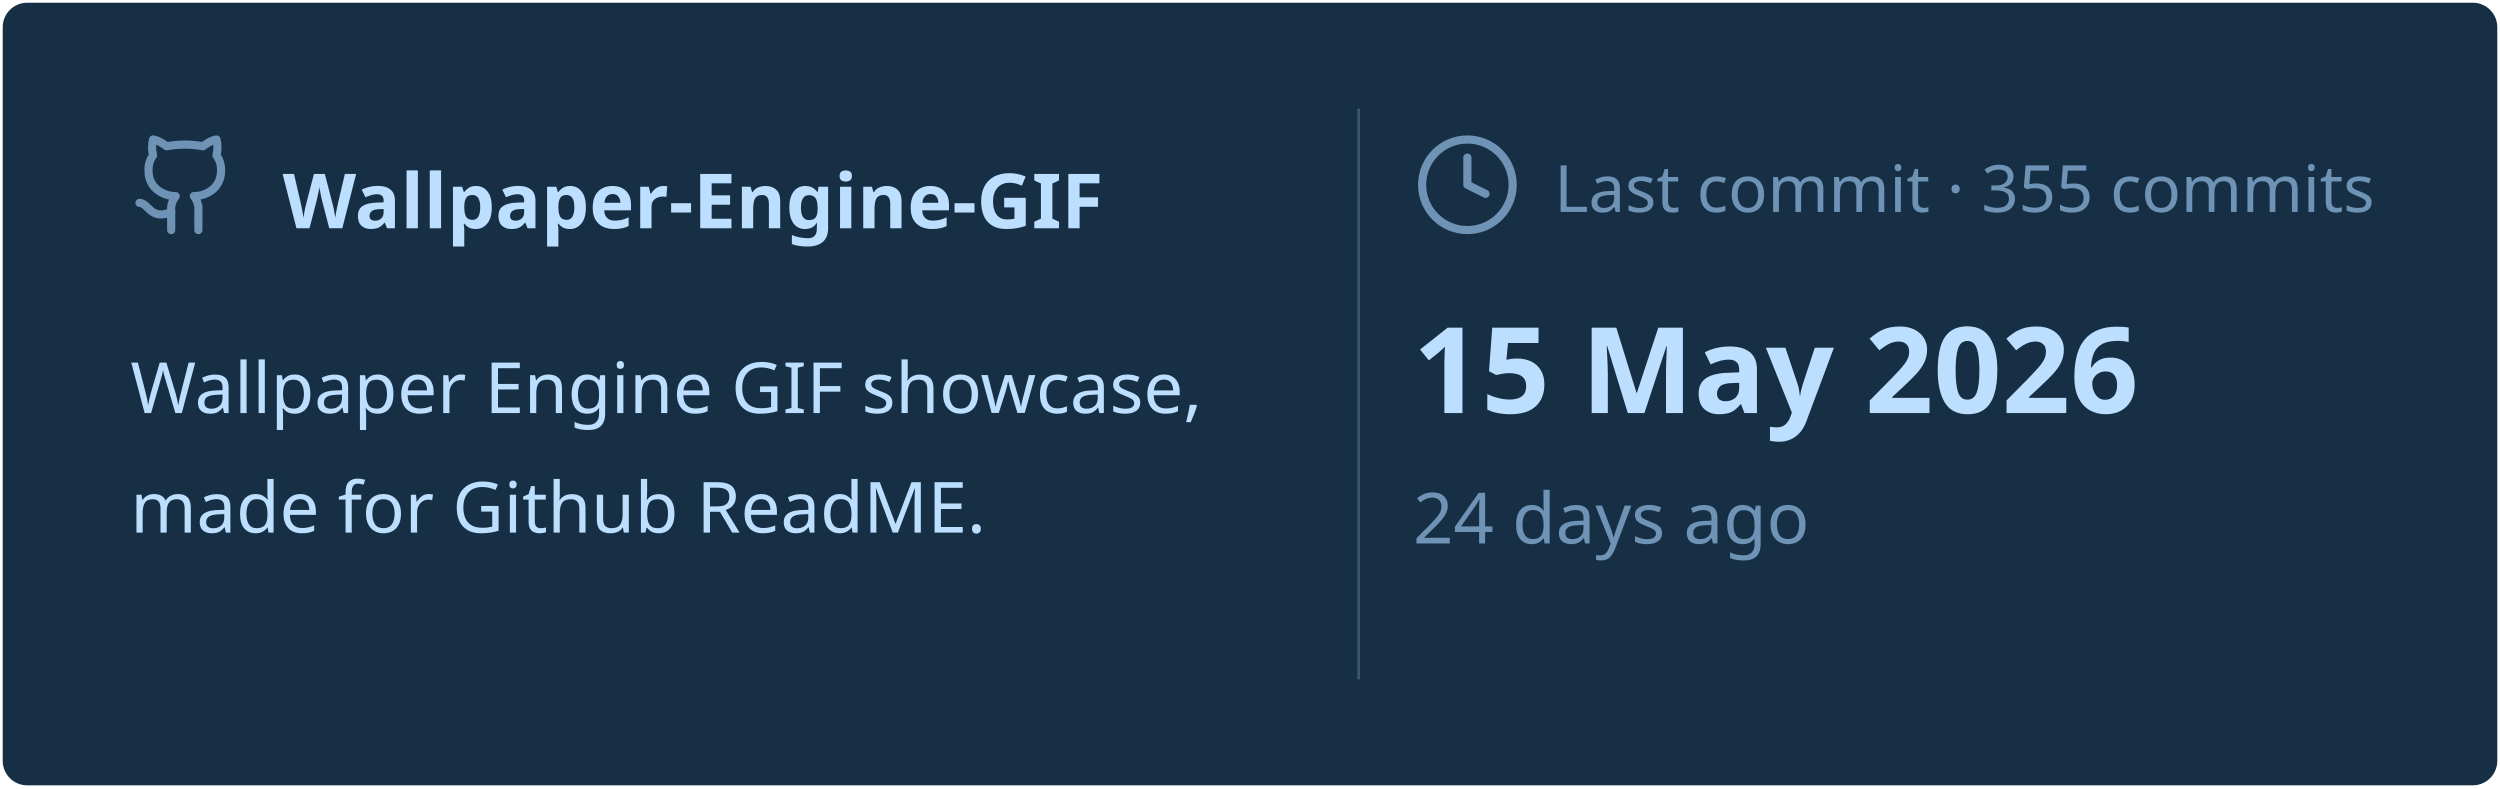
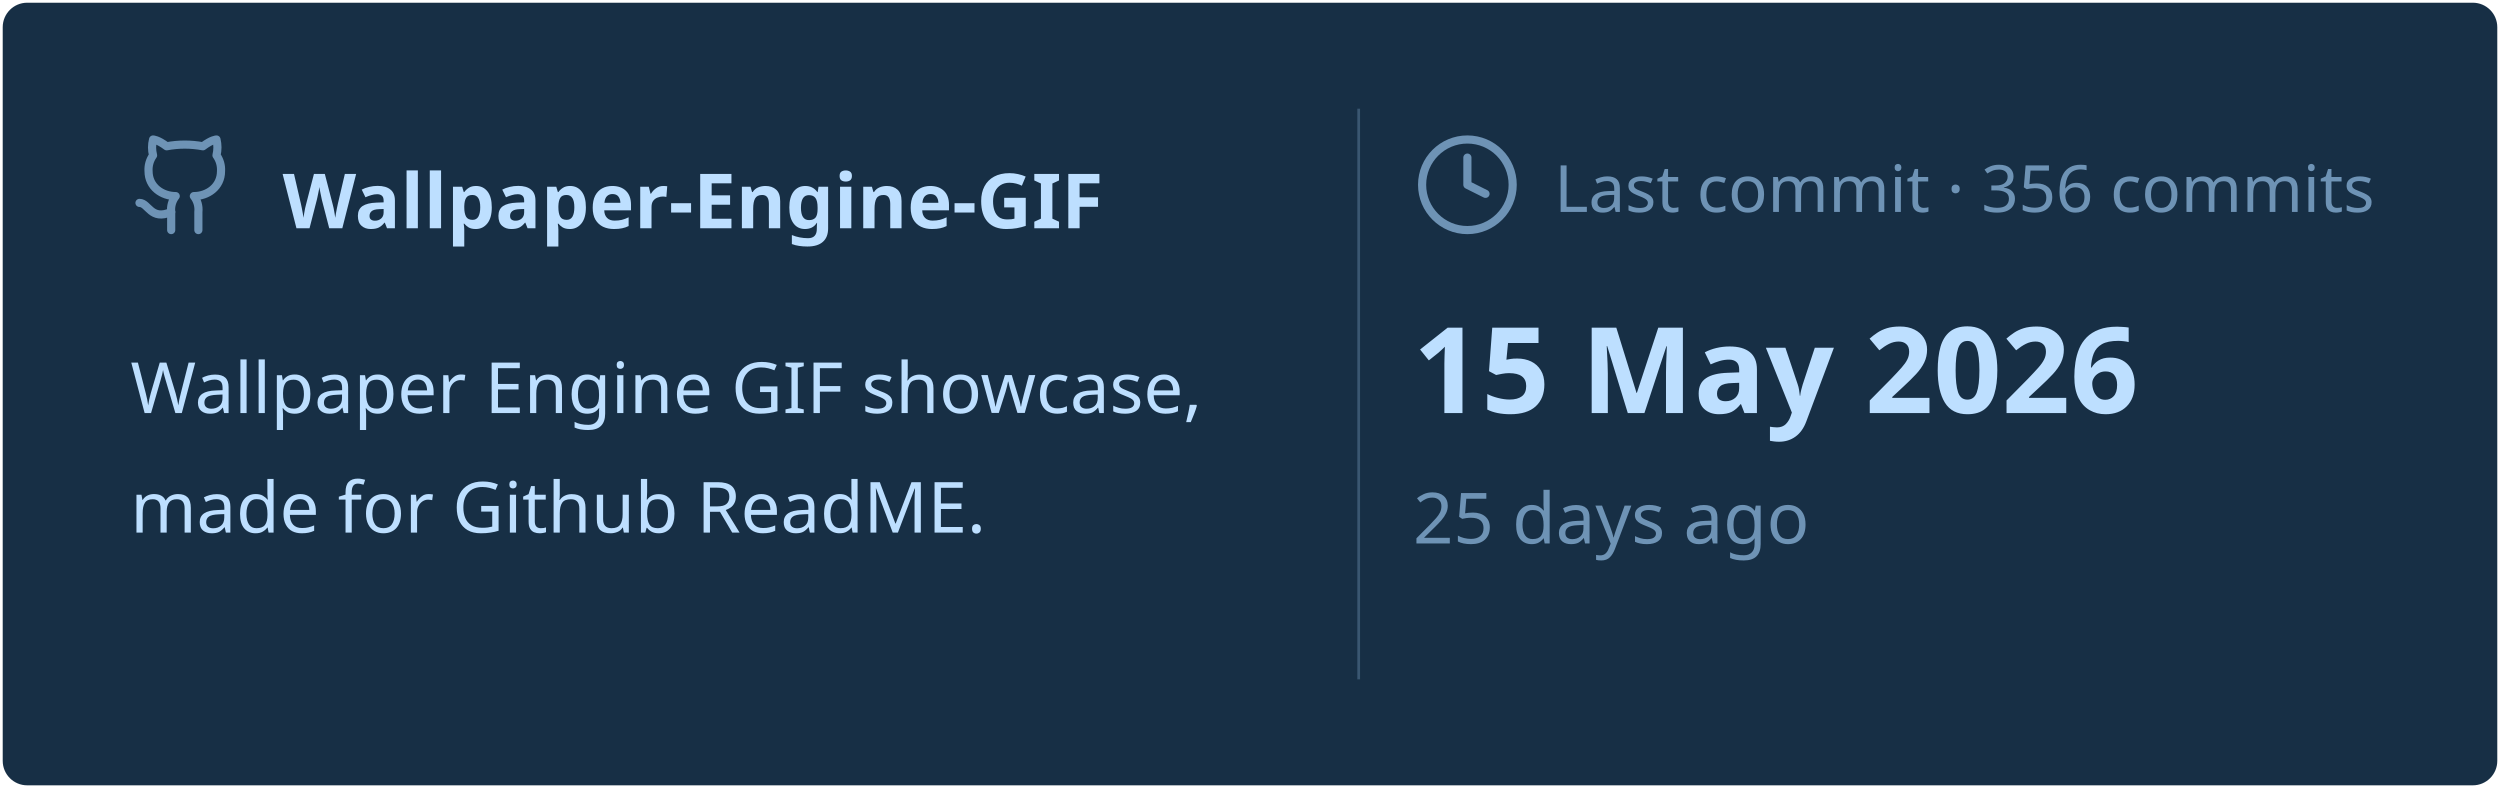
<svg xmlns="http://www.w3.org/2000/svg" viewBox="0 0 460 145" width="460px" height="145px">
  <rect stroke="#000000" stroke-opacity="0" fill="#172F45" rx="4.5" x="0.5" y="0.5" width="459" height="144" />
  <g transform="translate(24, 42)">
    <svg x="0" y="-18" width="20" height="20" viewBox="0 0 24 24" fill="none" stroke="#6E93B5" stroke-width="1.8" stroke-linecap="round" stroke-linejoin="round">
      <path d="M15 22v-4a4.8 4.8 0 0 0-1-3.5c3 0 6-2 6-5.5.08-1.25-.27-2.48-1-3.5.28-1.15.28-2.35 0-3.5 0 0-1 0-3 1.5-2.64-.5-5.36-.5-8 0C6 2 5 2 5 2c-.3 1.15-.3 2.35 0 3.5A5.403 5.403 0 0 0 4 9c0 3.5 3 5.5 6 5.5-.39.49-.68 1.05-.85 1.65-.17.6-.22 1.23-.15 1.85v4" />
      <path d="M9 18c-4.51 2-5-2-7-2" />
    </svg>
    <text x="28" y="0" font-family="&quot;Segoe UI&quot;, Ubuntu, sans-serif" font-size="14" font-weight="700" fill="#BDDFFF">Wallpaper-Engine-GIF</text>
  </g>
  <text x="24" y="76" font-family="&quot;Segoe UI&quot;, Ubuntu, sans-serif" font-size="13" font-weight="400" fill="#BDDFFF">Wallpaper Engine GIF showcase,</text>
  <text x="24" y="98" font-family="&quot;Segoe UI&quot;, Ubuntu, sans-serif" font-size="13" font-weight="400" fill="#BDDFFF">made for Github ReadME.</text>
  <line x1="250" y1="20" x2="250" y2="125" stroke="#6E93B5" stroke-width="0.5" stroke-opacity="0.4" />
  <svg x="260" y="24" width="20" height="20" viewBox="0 0 24 24" fill="none" stroke="#6E93B5" stroke-width="1.8" stroke-linecap="round" stroke-linejoin="round">
    <circle cx="12" cy="12" r="10" />
    <polyline points="12 6 12 12 16 14" />
  </svg>
-   <text x="286" y="39" font-family="&quot;Segoe UI&quot;, Ubuntu, sans-serif" font-size="12" font-weight="400" fill="#6E93B5">Last commit · 355 commits</text>
+   <text x="286" y="39" font-family="&quot;Segoe UI&quot;, Ubuntu, sans-serif" font-size="12" font-weight="400" fill="#6E93B5">Last commit · 356 commits</text>
  <text x="260" y="76" font-family="&quot;Segoe UI&quot;, Ubuntu, sans-serif" font-size="22" font-weight="700" fill="#BDDFFF">15 May 2026</text>
-   <text x="260" y="100" font-family="&quot;Segoe UI&quot;, Ubuntu, sans-serif" font-size="13" font-weight="400" fill="#6E93B5">24 days ago</text>
+   <text x="260" y="100" font-family="&quot;Segoe UI&quot;, Ubuntu, sans-serif" font-size="13" font-weight="400" fill="#6E93B5">25 days ago</text>
</svg>
